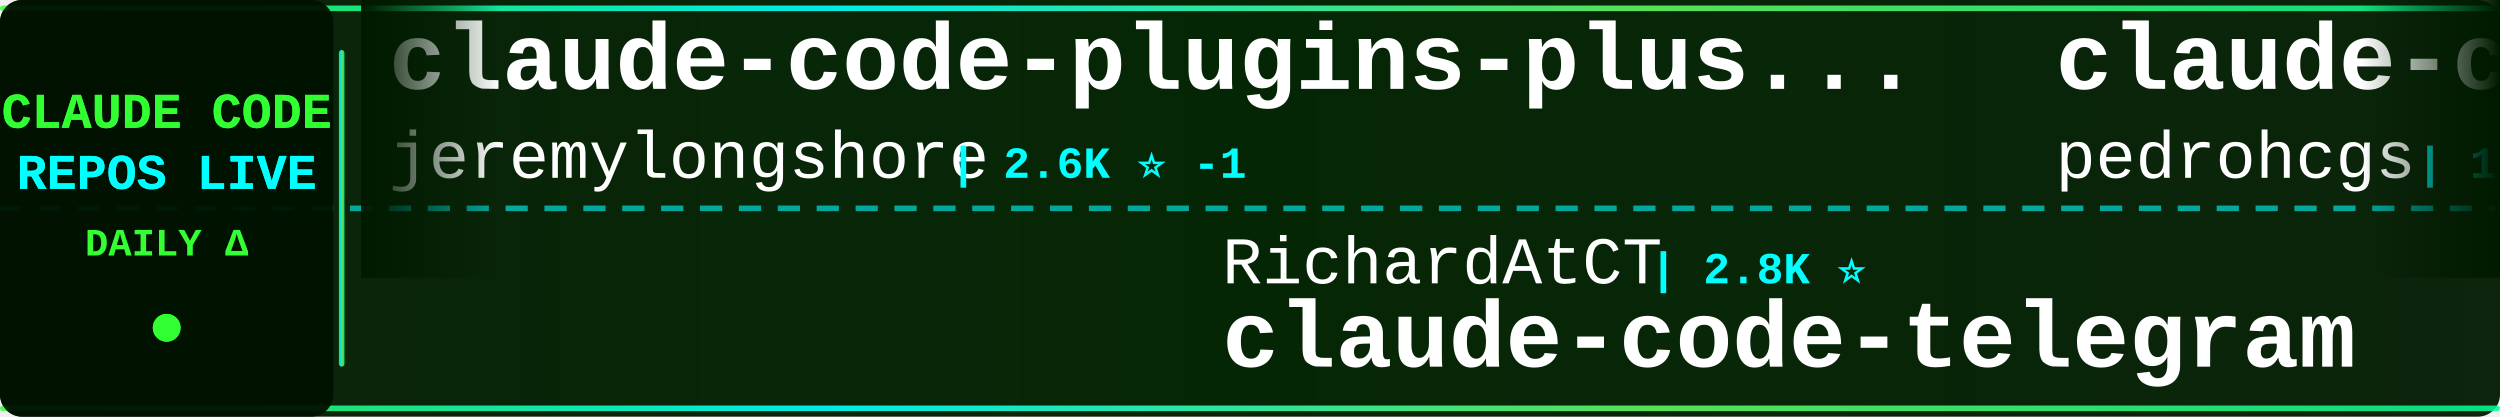
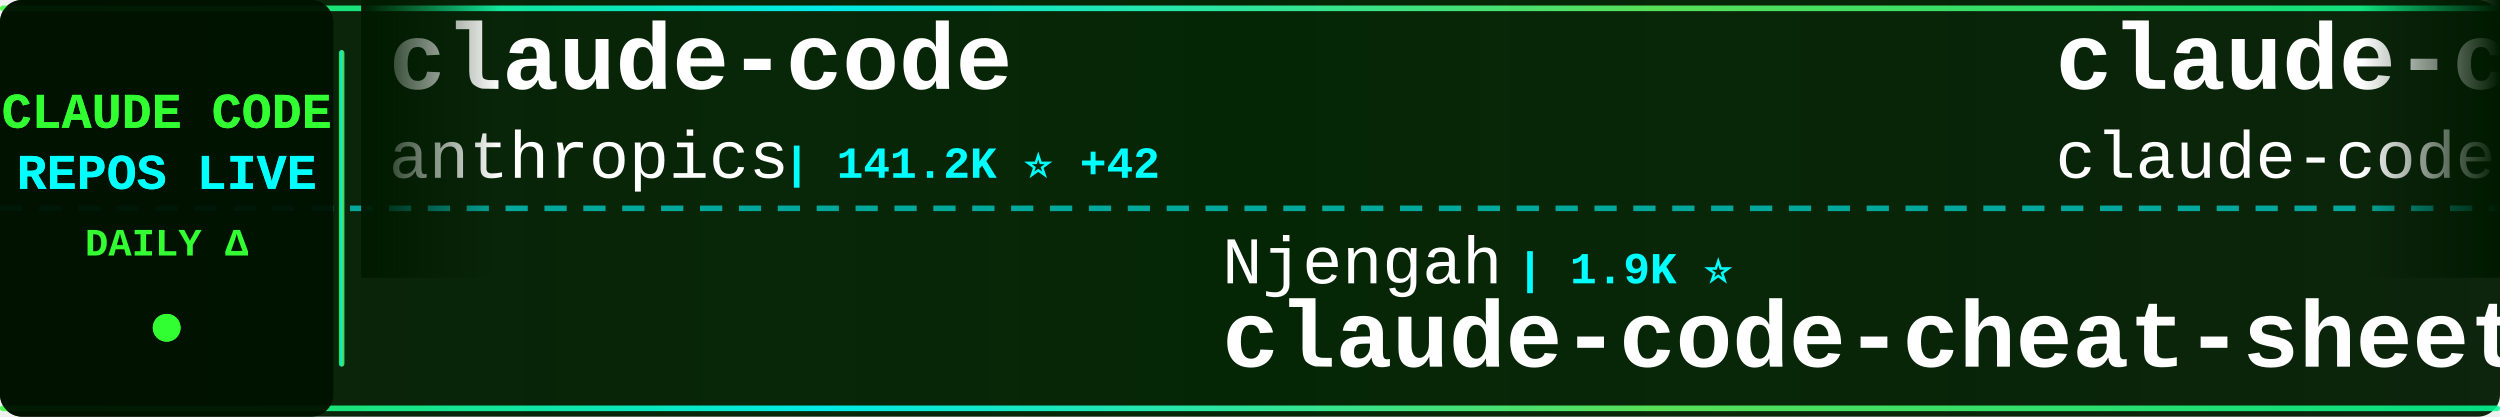
<svg xmlns="http://www.w3.org/2000/svg" width="900" height="150">
  <defs>
    <linearGradient id="tickerBg" x1="0%" y1="0%" x2="100%" y2="0%">
      <stop offset="0%" style="stop-color:#001a00;stop-opacity:0.95" />
      <stop offset="50%" style="stop-color:#002200;stop-opacity:0.98" />
      <stop offset="100%" style="stop-color:#001a00;stop-opacity:0.95" />
    </linearGradient>
    <linearGradient id="borderGrad" x1="0%" y1="0%" x2="100%" y2="0%">
      <stop offset="0%" style="stop-color:#33ff33;stop-opacity:0.85">
        <animate attributeName="stop-opacity" values="0.85;1;0.85" dur="2s" repeatCount="indefinite" />
      </stop>
      <stop offset="33%" style="stop-color:#00ffff;stop-opacity:0.9">
        <animate attributeName="stop-opacity" values="0.9;1;0.9" dur="2.2s" repeatCount="indefinite" />
      </stop>
      <stop offset="66%" style="stop-color:#66ff66;stop-opacity:0.85">
        <animate attributeName="stop-opacity" values="0.85;1;0.85" dur="1.8s" repeatCount="indefinite" />
      </stop>
      <stop offset="100%" style="stop-color:#00ff99;stop-opacity:0.85">
        <animate attributeName="stop-opacity" values="0.85;1;0.85" dur="2s" repeatCount="indefinite" />
      </stop>
    </linearGradient>
    <filter id="textGlow">
      <feGaussianBlur stdDeviation="0.1" result="coloredBlur" />
      <feMerge>
        <feMergeNode in="coloredBlur" />
        <feMergeNode in="SourceGraphic" />
      </feMerge>
    </filter>
    <filter id="metricGlow">
      <feGaussianBlur stdDeviation="0.2" result="coloredBlur" />
      <feMerge>
        <feMergeNode in="coloredBlur" />
        <feMergeNode in="SourceGraphic" />
      </feMerge>
    </filter>
    <linearGradient id="leftFade" x1="0%" y1="0%" x2="100%" y2="0%">
      <stop offset="0%" style="stop-color:#001a00;stop-opacity:1" />
      <stop offset="100%" style="stop-color:#001a00;stop-opacity:0" />
    </linearGradient>
    <linearGradient id="rightFade" x1="0%" y1="0%" x2="100%" y2="0%">
      <stop offset="0%" style="stop-color:#001a00;stop-opacity:0" />
      <stop offset="100%" style="stop-color:#001a00;stop-opacity:1" />
    </linearGradient>
  </defs>
  <rect width="900" height="150" fill="url(#tickerBg)" rx="8" />
  <rect x="0" y="2" width="900" height="2" fill="url(#borderGrad)" rx="1" />
  <rect x="0" y="146" width="900" height="2" fill="url(#borderGrad)" rx="1" />
  <line x1="0" y1="75" x2="900" y2="75" stroke="#00ffff" stroke-width="2" stroke-dasharray="8 6" opacity="0.6" />
  <rect x="0" y="0" width="120" height="150" fill="#001100" opacity="0.95" rx="8" />
  <text x="60" y="46" font-family="'Courier New', monospace" font-size="18" font-weight="bold" fill="#33ff33" text-anchor="middle" filter="url(#textGlow)">
    CLAUDE CODE
  </text>
  <text x="60" y="68" font-family="'Courier New', monospace" font-size="18" font-weight="bold" fill="#00ffff" text-anchor="middle" filter="url(#textGlow)">
    REPOS LIVE
  </text>
  <text x="60" y="92" font-family="'Courier New', monospace" font-size="14" font-weight="bold" fill="#33ff33" text-anchor="middle">
    DAILY Δ
  </text>
  <circle cx="60" cy="118" r="5" fill="#33ff33" filter="url(#metricGlow)">
    <animate attributeName="r" values="4;6;4" dur="1.5s" repeatCount="indefinite" />
    <animate attributeName="opacity" values="0.6;1;0.6" dur="1.5s" repeatCount="indefinite" />
  </circle>
  <rect x="122" y="18" width="2" height="114" fill="url(#borderGrad)" rx="1" />
  <clipPath id="tickerClip">
    <rect x="130" y="0" width="770" height="150" />
  </clipPath>
  <g clip-path="url(#tickerClip)">
    <g id="tickerItems">
      <animateTransform attributeName="transform" attributeType="XML" type="translate" from="0 0" to="-3000 0" dur="54s" repeatCount="indefinite" />
      <g transform="translate(0, 0)">
-         <text x="140" y="32" font-family="'Courier New', monospace" font-size="34" font-weight="bold" fill="#ffffff">claude-code-plugins-plus...</text>
-         <text x="140" y="64" font-family="'Courier New', monospace" font-size="24" font-weight="normal" fill="#ffffff" opacity="1.0">jeremylongshore</text>
-         <text x="342" y="64" font-family="'Courier New', monospace" font-size="16" font-weight="bold" fill="#00ffff"> | 2.6K ⭐ -1</text>
+         <text x="140" y="32" font-family="'Courier New', monospace" font-size="34" font-weight="bold" fill="#ffffff">claude-code</text>
+         <text x="140" y="64" font-family="'Courier New', monospace" font-size="24" font-weight="normal" fill="#ffffff" opacity="1.0">anthropics</text>
+         <text x="282" y="64" font-family="'Courier New', monospace" font-size="16" font-weight="bold" fill="#00ffff"> | 141.2K ⭐ +42</text>
      </g>
      <g transform="translate(300, 0)">
-         <text x="140" y="102" font-family="'Courier New', monospace" font-size="24" font-weight="normal" fill="#ffffff" opacity="1.0">RichardAtCT</text>
-         <text x="294" y="102" font-family="'Courier New', monospace" font-size="16" font-weight="bold" fill="#00ffff"> | 2.8K ⭐</text>
-         <text x="140" y="132" font-family="'Courier New', monospace" font-size="34" font-weight="bold" fill="#ffffff">claude-code-telegram</text>
+         <text x="140" y="102" font-family="'Courier New', monospace" font-size="24" font-weight="normal" fill="#ffffff" opacity="1.0">Njengah</text>
+         <text x="246" y="102" font-family="'Courier New', monospace" font-size="16" font-weight="bold" fill="#00ffff"> | 1.9K ⭐</text>
+         <text x="140" y="132" font-family="'Courier New', monospace" font-size="34" font-weight="bold" fill="#ffffff">claude-code-cheat-sheet</text>
      </g>
      <g transform="translate(600, 0)">
-         <text x="140" y="32" font-family="'Courier New', monospace" font-size="34" font-weight="bold" fill="#ffffff">claude-code-my-workflow</text>
-         <text x="140" y="64" font-family="'Courier New', monospace" font-size="24" font-weight="normal" fill="#ffffff" opacity="1.0">pedrohcgs</text>
-         <text x="270" y="64" font-family="'Courier New', monospace" font-size="16" font-weight="bold" fill="#00ffff"> | 1.5K ⭐ +1</text>
+         <text x="140" y="32" font-family="'Courier New', monospace" font-size="34" font-weight="bold" fill="#ffffff">claude-code</text>
+         <text x="140" y="64" font-family="'Courier New', monospace" font-size="24" font-weight="normal" fill="#ffffff" opacity="1.0">claude-code-best</text>
+         <text x="354" y="64" font-family="'Courier New', monospace" font-size="16" font-weight="bold" fill="#00ffff"> | 22.0K ⭐ +7</text>
      </g>
      <g transform="translate(900, 0)">
-         <text x="140" y="102" font-family="'Courier New', monospace" font-size="24" font-weight="normal" fill="#ffffff" opacity="1.0">tanbiralam</text>
-         <text x="282" y="102" font-family="'Courier New', monospace" font-size="16" font-weight="bold" fill="#00ffff"> | 2.1K ⭐ +1</text>
-         <text x="140" y="132" font-family="'Courier New', monospace" font-size="34" font-weight="bold" fill="#ffffff">claude-code</text>
+         <text x="140" y="102" font-family="'Courier New', monospace" font-size="24" font-weight="normal" fill="#ffffff" opacity="1.0">disler</text>
+         <text x="234" y="102" font-family="'Courier New', monospace" font-size="16" font-weight="bold" fill="#00ffff"> | 1.6K ⭐ +2</text>
+         <text x="140" y="132" font-family="'Courier New', monospace" font-size="34" font-weight="bold" fill="#ffffff">pi-vs-claude-code</text>
      </g>
      <g transform="translate(1200, 0)">
-         <text x="140" y="32" font-family="'Courier New', monospace" font-size="34" font-weight="bold" fill="#ffffff">learn-claude-code</text>
-         <text x="140" y="64" font-family="'Courier New', monospace" font-size="24" font-weight="normal" fill="#ffffff" opacity="1.0">shareAI-lab</text>
-         <text x="294" y="64" font-family="'Courier New', monospace" font-size="16" font-weight="bold" fill="#00ffff"> | 73.9K ⭐ +34</text>
+         <text x="140" y="32" font-family="'Courier New', monospace" font-size="34" font-weight="bold" fill="#ffffff">claude-code-source-build</text>
+         <text x="140" y="64" font-family="'Courier New', monospace" font-size="24" font-weight="normal" fill="#ffffff" opacity="1.0">andrew-kramer-inno</text>
+         <text x="378" y="64" font-family="'Courier New', monospace" font-size="16" font-weight="bold" fill="#00ffff"> | 593 ⭐</text>
      </g>
      <g transform="translate(1500, 0)">
+         <text x="140" y="102" font-family="'Courier New', monospace" font-size="24" font-weight="normal" fill="#ffffff" opacity="1.0">alejandrobalderas</text>
+         <text x="366" y="102" font-family="'Courier New', monospace" font-size="16" font-weight="bold" fill="#00ffff"> | 2.8K ⭐</text>
+         <text x="140" y="132" font-family="'Courier New', monospace" font-size="34" font-weight="bold" fill="#ffffff">claude-code-from-source</text>
+       </g>
+       <g transform="translate(1800, 0)">
+         <text x="140" y="32" font-family="'Courier New', monospace" font-size="34" font-weight="bold" fill="#ffffff">claude-code-cli</text>
+         <text x="140" y="64" font-family="'Courier New', monospace" font-size="24" font-weight="normal" fill="#ffffff" opacity="1.0">huangserva</text>
+         <text x="282" y="64" font-family="'Courier New', monospace" font-size="16" font-weight="bold" fill="#00ffff"> | 623 ⭐</text>
+       </g>
+       <g transform="translate(2100, 0)">
        <text x="140" y="102" font-family="'Courier New', monospace" font-size="24" font-weight="normal" fill="#ffffff" opacity="1.0">anthropics</text>
-         <text x="282" y="102" font-family="'Courier New', monospace" font-size="16" font-weight="bold" fill="#00ffff"> | 168.3K ⭐ +180</text>
+         <text x="282" y="102" font-family="'Courier New', monospace" font-size="16" font-weight="bold" fill="#00ffff"> | 168.4K ⭐ +135</text>
        <text x="140" y="132" font-family="'Courier New', monospace" font-size="34" font-weight="bold" fill="#ffffff">skills</text>
      </g>
-       <g transform="translate(1800, 0)">
-         <text x="140" y="32" font-family="'Courier New', monospace" font-size="34" font-weight="bold" fill="#ffffff">how-claude-code-works</text>
-         <text x="140" y="64" font-family="'Courier New', monospace" font-size="24" font-weight="normal" fill="#ffffff" opacity="1.0">Windy3f3f3f3f</text>
-         <text x="318" y="64" font-family="'Courier New', monospace" font-size="16" font-weight="bold" fill="#00ffff"> | 3.4K ⭐ +7</text>
-       </g>
-       <g transform="translate(2100, 0)">
-         <text x="140" y="102" font-family="'Courier New', monospace" font-size="24" font-weight="normal" fill="#ffffff" opacity="1.0">rohitg00</text>
-         <text x="258" y="102" font-family="'Courier New', monospace" font-size="16" font-weight="bold" fill="#00ffff"> | 2.5K ⭐ +1</text>
-         <text x="140" y="132" font-family="'Courier New', monospace" font-size="34" font-weight="bold" fill="#ffffff">awesome-claude-code-tool...</text>
-       </g>
      <g transform="translate(2400, 0)">
-         <text x="140" y="32" font-family="'Courier New', monospace" font-size="34" font-weight="bold" fill="#ffffff">claude-coder</text>
-         <text x="140" y="64" font-family="'Courier New', monospace" font-size="24" font-weight="normal" fill="#ffffff" opacity="1.0">kodu-ai</text>
-         <text x="246" y="64" font-family="'Courier New', monospace" font-size="16" font-weight="bold" fill="#00ffff"> | 5.2K ⭐</text>
+         <text x="140" y="32" font-family="'Courier New', monospace" font-size="34" font-weight="bold" fill="#ffffff">claude-code-base-action</text>
+         <text x="140" y="64" font-family="'Courier New', monospace" font-size="24" font-weight="normal" fill="#ffffff" opacity="1.0">anthropics</text>
+         <text x="282" y="64" font-family="'Courier New', monospace" font-size="16" font-weight="bold" fill="#00ffff"> | 943 ⭐</text>
      </g>
      <g transform="translate(2700, 0)">
-         <text x="140" y="102" font-family="'Courier New', monospace" font-size="24" font-weight="normal" fill="#ffffff" opacity="1.0">centminmod</text>
-         <text x="282" y="102" font-family="'Courier New', monospace" font-size="16" font-weight="bold" fill="#00ffff"> | 2.6K ⭐</text>
-         <text x="140" y="132" font-family="'Courier New', monospace" font-size="34" font-weight="bold" fill="#ffffff">my-claude-code-setup</text>
+         <text x="140" y="102" font-family="'Courier New', monospace" font-size="24" font-weight="normal" fill="#ffffff" opacity="1.0">ponponon</text>
+         <text x="258" y="102" font-family="'Courier New', monospace" font-size="16" font-weight="bold" fill="#00ffff"> | 2.3K ⭐ +1</text>
+         <text x="140" y="132" font-family="'Courier New', monospace" font-size="34" font-weight="bold" fill="#ffffff">claude_code_src</text>
      </g>
      <g transform="translate(3000, 0)">
-         <text x="140" y="32" font-family="'Courier New', monospace" font-size="34" font-weight="bold" fill="#ffffff">claude-code-plugins-plus...</text>
-         <text x="140" y="64" font-family="'Courier New', monospace" font-size="24" font-weight="normal" fill="#ffffff" opacity="1.0">jeremylongshore</text>
-         <text x="342" y="64" font-family="'Courier New', monospace" font-size="16" font-weight="bold" fill="#00ffff"> | 2.6K ⭐ -1</text>
+         <text x="140" y="32" font-family="'Courier New', monospace" font-size="34" font-weight="bold" fill="#ffffff">claude-code</text>
+         <text x="140" y="64" font-family="'Courier New', monospace" font-size="24" font-weight="normal" fill="#ffffff" opacity="1.0">anthropics</text>
+         <text x="282" y="64" font-family="'Courier New', monospace" font-size="16" font-weight="bold" fill="#00ffff"> | 141.2K ⭐ +42</text>
      </g>
      <g transform="translate(3300, 0)">
-         <text x="140" y="102" font-family="'Courier New', monospace" font-size="24" font-weight="normal" fill="#ffffff" opacity="1.0">RichardAtCT</text>
-         <text x="294" y="102" font-family="'Courier New', monospace" font-size="16" font-weight="bold" fill="#00ffff"> | 2.8K ⭐</text>
-         <text x="140" y="132" font-family="'Courier New', monospace" font-size="34" font-weight="bold" fill="#ffffff">claude-code-telegram</text>
+         <text x="140" y="102" font-family="'Courier New', monospace" font-size="24" font-weight="normal" fill="#ffffff" opacity="1.0">Njengah</text>
+         <text x="246" y="102" font-family="'Courier New', monospace" font-size="16" font-weight="bold" fill="#00ffff"> | 1.9K ⭐</text>
+         <text x="140" y="132" font-family="'Courier New', monospace" font-size="34" font-weight="bold" fill="#ffffff">claude-code-cheat-sheet</text>
      </g>
      <g transform="translate(3600, 0)">
-         <text x="140" y="32" font-family="'Courier New', monospace" font-size="34" font-weight="bold" fill="#ffffff">claude-code-my-workflow</text>
-         <text x="140" y="64" font-family="'Courier New', monospace" font-size="24" font-weight="normal" fill="#ffffff" opacity="1.0">pedrohcgs</text>
-         <text x="270" y="64" font-family="'Courier New', monospace" font-size="16" font-weight="bold" fill="#00ffff"> | 1.5K ⭐ +1</text>
+         <text x="140" y="32" font-family="'Courier New', monospace" font-size="34" font-weight="bold" fill="#ffffff">claude-code</text>
+         <text x="140" y="64" font-family="'Courier New', monospace" font-size="24" font-weight="normal" fill="#ffffff" opacity="1.0">claude-code-best</text>
+         <text x="354" y="64" font-family="'Courier New', monospace" font-size="16" font-weight="bold" fill="#00ffff"> | 22.0K ⭐ +7</text>
      </g>
      <g transform="translate(3900, 0)">
-         <text x="140" y="102" font-family="'Courier New', monospace" font-size="24" font-weight="normal" fill="#ffffff" opacity="1.0">tanbiralam</text>
-         <text x="282" y="102" font-family="'Courier New', monospace" font-size="16" font-weight="bold" fill="#00ffff"> | 2.1K ⭐ +1</text>
-         <text x="140" y="132" font-family="'Courier New', monospace" font-size="34" font-weight="bold" fill="#ffffff">claude-code</text>
+         <text x="140" y="102" font-family="'Courier New', monospace" font-size="24" font-weight="normal" fill="#ffffff" opacity="1.0">disler</text>
+         <text x="234" y="102" font-family="'Courier New', monospace" font-size="16" font-weight="bold" fill="#00ffff"> | 1.6K ⭐ +2</text>
+         <text x="140" y="132" font-family="'Courier New', monospace" font-size="34" font-weight="bold" fill="#ffffff">pi-vs-claude-code</text>
      </g>
    </g>
  </g>
  <rect x="130" y="0" width="50" height="100" fill="url(#leftFade)" />
  <rect x="850" y="0" width="50" height="100" fill="url(#rightFade)" />
</svg>
